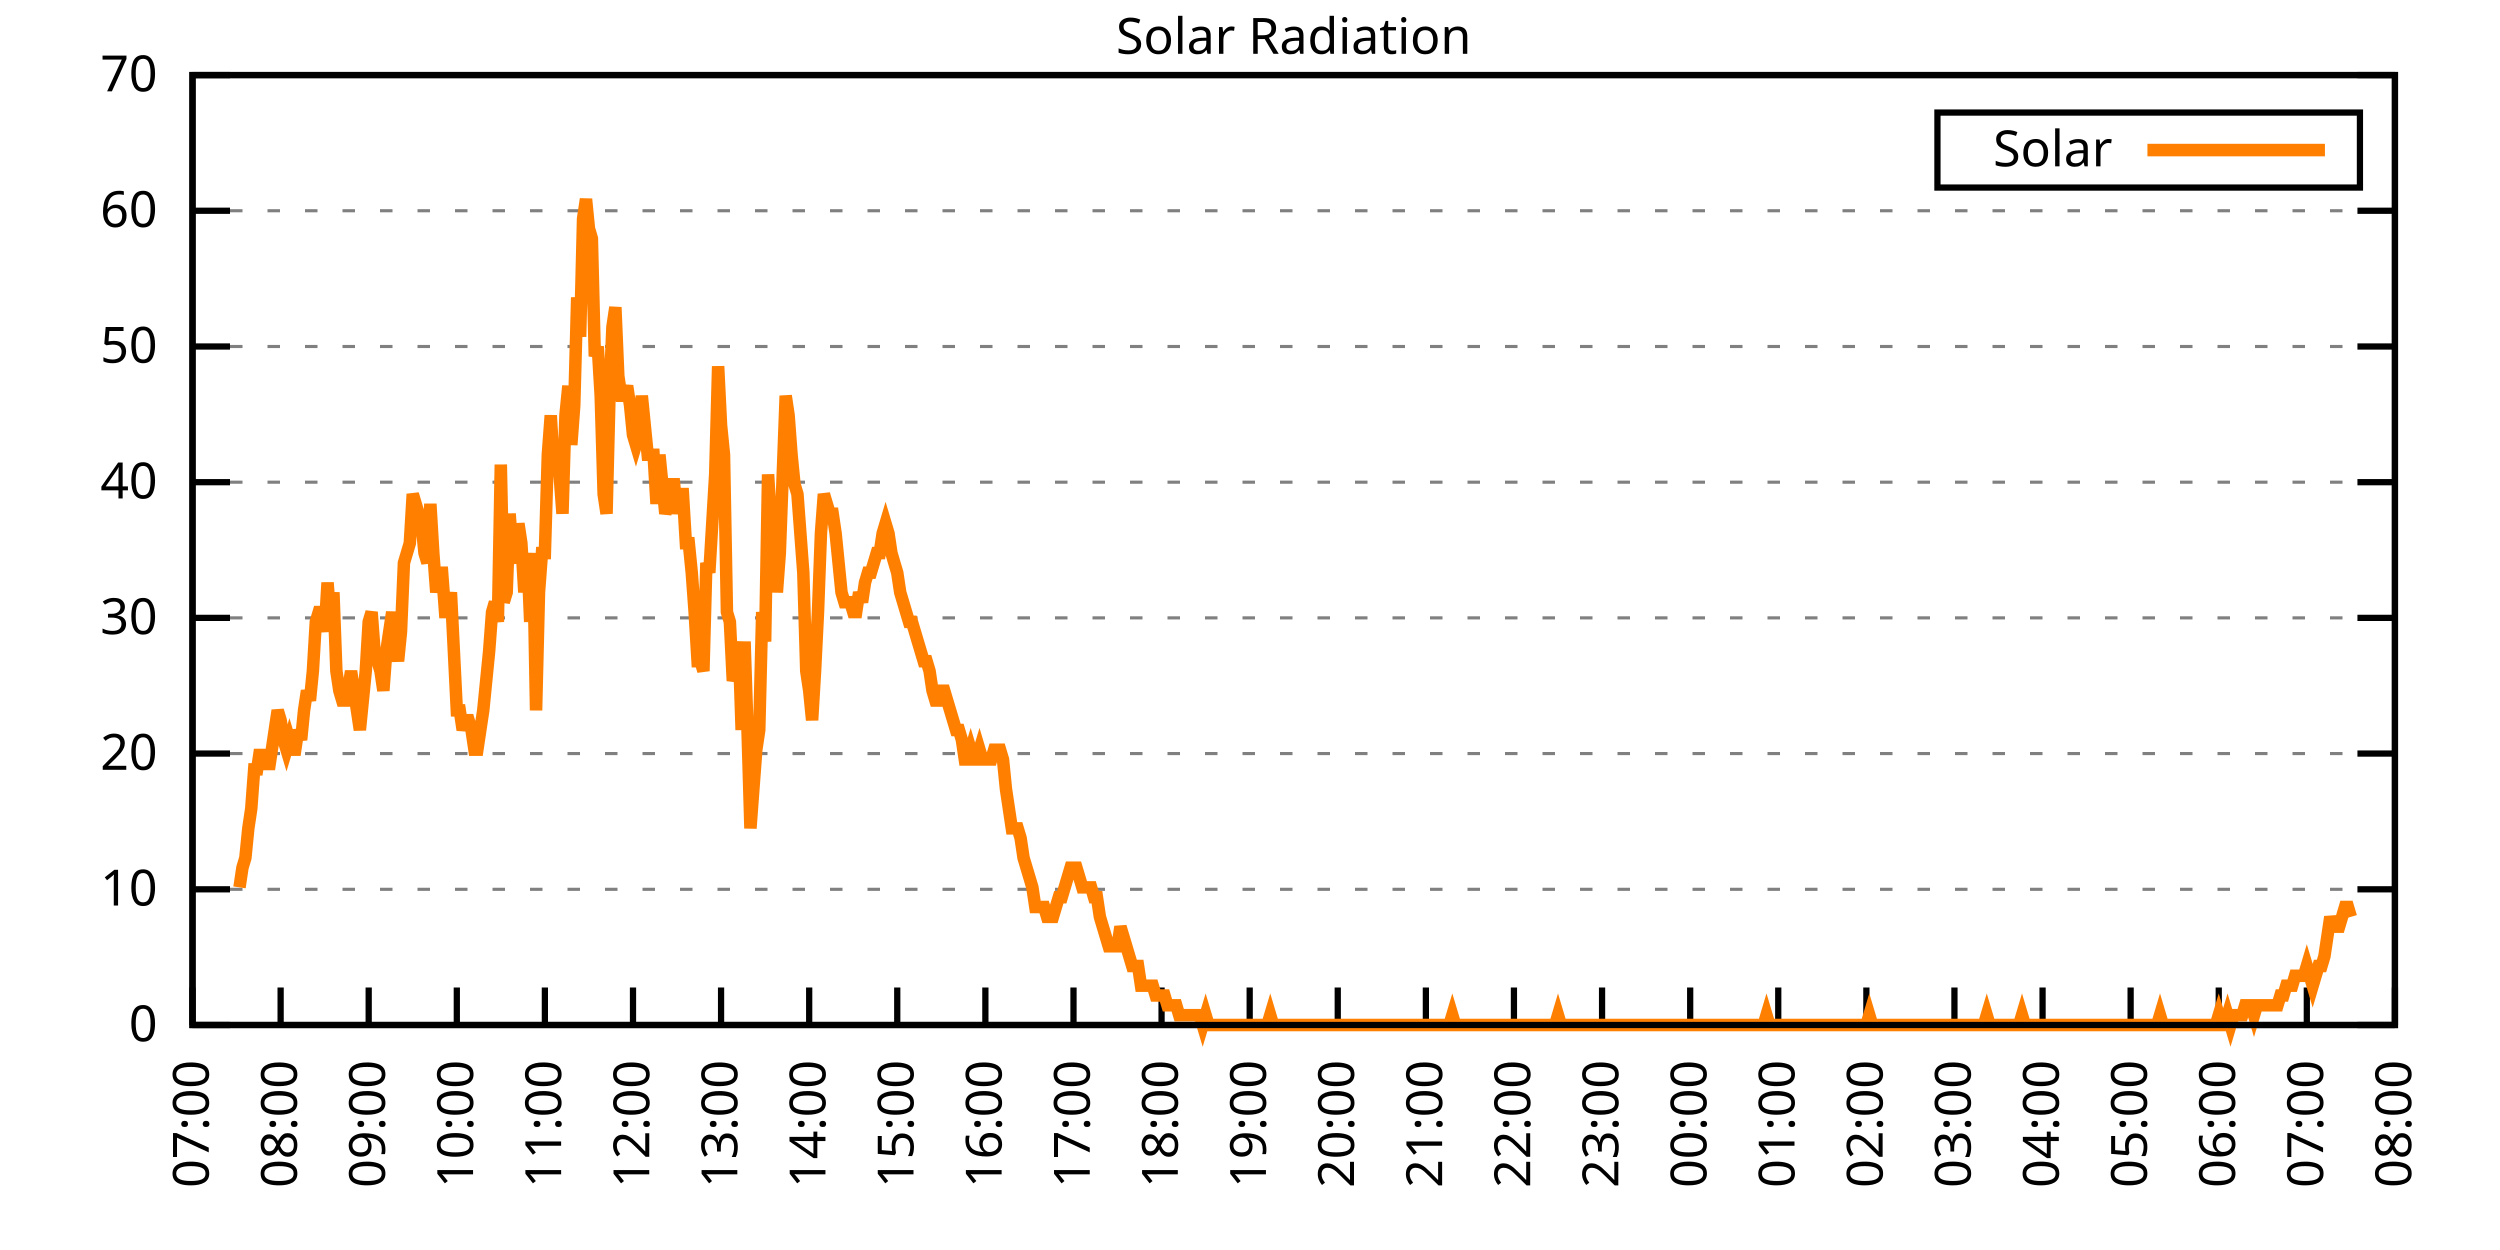
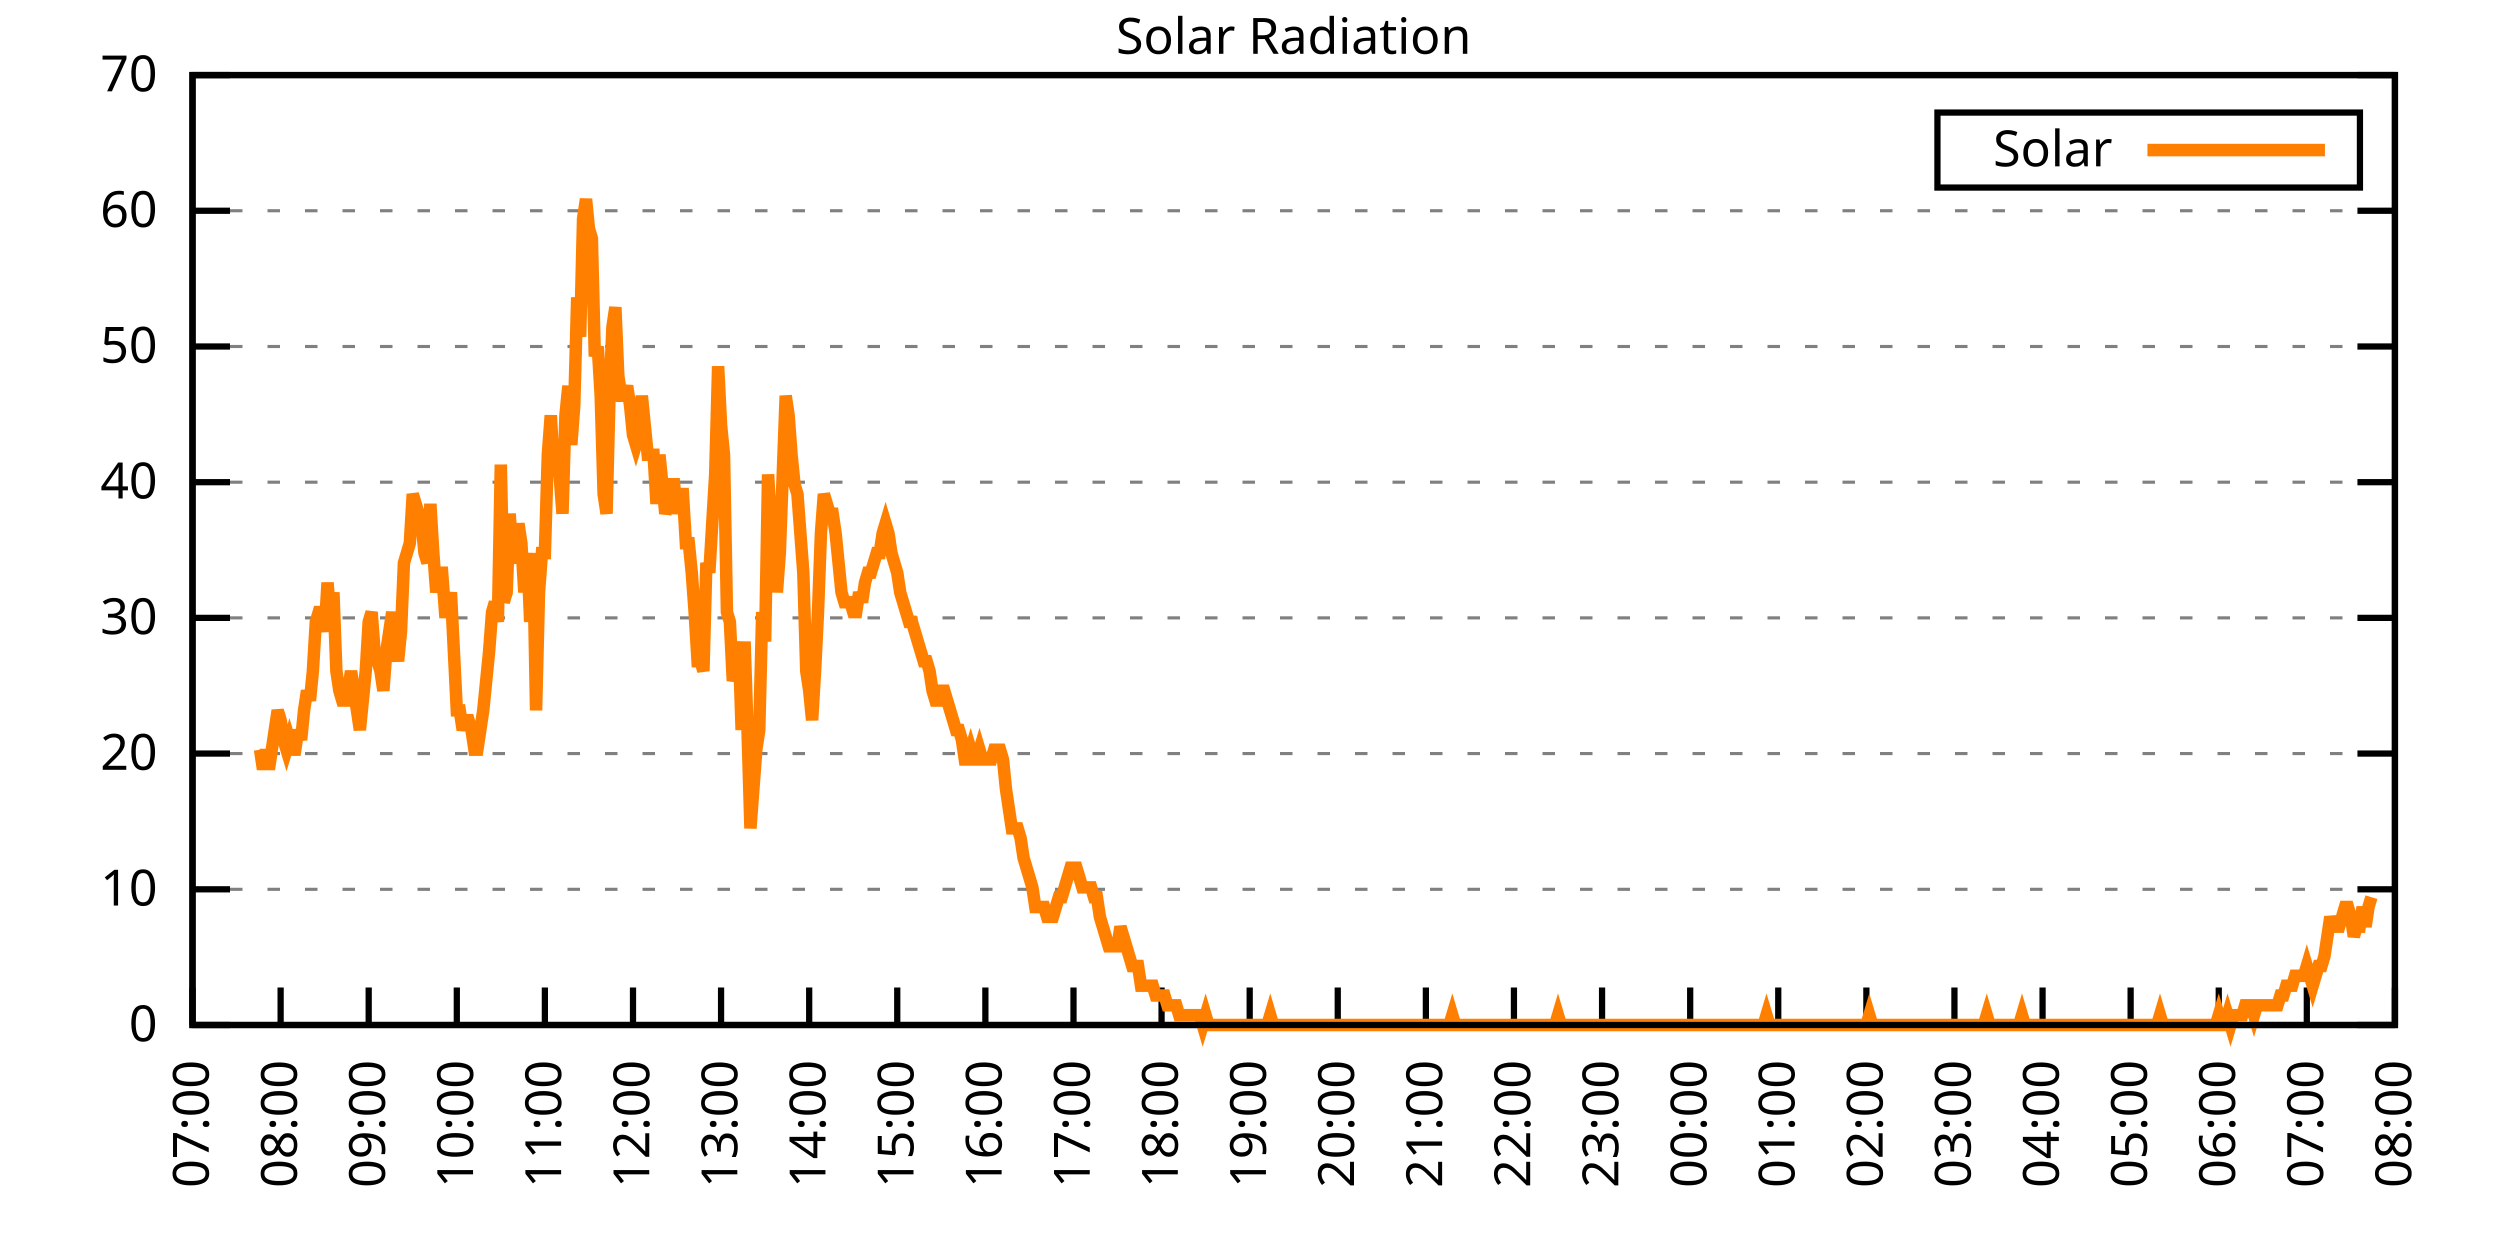
<svg xmlns="http://www.w3.org/2000/svg" xmlns:xlink="http://www.w3.org/1999/xlink" width="400" height="200" viewBox="0 0 400 200">
  <g id="gnuplot_canvas">
    <rect x="0" y="0" width="400" height="200" fill="none" />
    <defs>
      <circle id="gpDot" r="0.5" stroke-width="0.5" stroke="currentColor" />
      <path id="gpPt0" stroke-width="0.333" stroke="currentColor" d="M-1,0 h2 M0,-1 v2" />
      <path id="gpPt1" stroke-width="0.333" stroke="currentColor" d="M-1,-1 L1,1 M1,-1 L-1,1" />
      <path id="gpPt2" stroke-width="0.333" stroke="currentColor" d="M-1,0 L1,0 M0,-1 L0,1 M-1,-1 L1,1 M-1,1 L1,-1" />
      <rect id="gpPt3" stroke-width="0.333" stroke="currentColor" x="-1" y="-1" width="2" height="2" />
      <rect id="gpPt4" stroke-width="0.333" stroke="currentColor" fill="currentColor" x="-1" y="-1" width="2" height="2" />
      <circle id="gpPt5" stroke-width="0.333" stroke="currentColor" cx="0" cy="0" r="1" />
      <use xlink:href="#gpPt5" id="gpPt6" fill="currentColor" stroke="none" />
      <path id="gpPt7" stroke-width="0.333" stroke="currentColor" d="M0,-1.33 L-1.33,0.67 L1.33,0.67 z" />
      <use xlink:href="#gpPt7" id="gpPt8" fill="currentColor" stroke="none" />
      <use xlink:href="#gpPt7" id="gpPt9" stroke="currentColor" transform="rotate(180)" />
      <use xlink:href="#gpPt9" id="gpPt10" fill="currentColor" stroke="none" />
      <use xlink:href="#gpPt3" id="gpPt11" stroke="currentColor" transform="rotate(45)" />
      <use xlink:href="#gpPt11" id="gpPt12" fill="currentColor" stroke="none" />
      <path id="gpPt13" stroke-width="0.333" stroke="currentColor" d="M0,1.330 L1.265,0.411 L0.782,-1.067 L-0.782,-1.076 L-1.265,0.411 z" />
      <use xlink:href="#gpPt13" id="gpPt14" fill="currentColor" stroke="none" />
      <filter id="textbox" filterUnits="objectBoundingBox" x="0" y="0" height="1" width="1">
        <feFlood flood-color="white" flood-opacity="1" result="bgnd" />
        <feComposite in="SourceGraphic" in2="bgnd" operator="atop" />
      </filter>
      <filter id="greybox" filterUnits="objectBoundingBox" x="0" y="0" height="1" width="1">
        <feFlood flood-color="lightgrey" flood-opacity="1" result="grey" />
        <feComposite in="SourceGraphic" in2="grey" operator="atop" />
      </filter>
    </defs>
    <g fill="none" color="white" stroke="currentColor" stroke-width="1.00" stroke-linecap="butt" stroke-linejoin="miter">
</g>
    <g fill="none" color="black" stroke="currentColor" stroke-width="1.00" stroke-linecap="butt" stroke-linejoin="miter">
      <g stroke="none" shape-rendering="crispEdges">
        <polygon fill="rgb(255, 255, 255)" points="30.80,164.00 383.18,164.00 383.18,12.02 30.80,12.02 " />
      </g>
    </g>
    <g fill="none" color="black" stroke="currentColor" stroke-width="1.00" stroke-linecap="butt" stroke-linejoin="miter">
</g>
    <g fill="none" color="black" stroke="black" stroke-width="0.50" stroke-linecap="butt" stroke-linejoin="miter">
</g>
    <g fill="none" color="gray" stroke="currentColor" stroke-width="0.50" stroke-linecap="butt" stroke-linejoin="miter">
      <path stroke="gray" stroke-dasharray="2,4" class="gridline" d="M30.80,164.00 L383.19,164.00  " />
    </g>
    <g fill="none" color="gray" stroke="gray" stroke-width="1.00" stroke-linecap="butt" stroke-linejoin="miter">
</g>
    <g fill="none" color="black" stroke="currentColor" stroke-width="1.00" stroke-linecap="butt" stroke-linejoin="miter">
      <path stroke="black" d="M30.80,164.00 L36.80,164.00 M383.19,164.00 L377.19,164.00  " />
      <g transform="translate(25.20,166.60)" stroke="none" fill="black" font-family="Sans" font-size="8.00" text-anchor="end">
        <text>
          <tspan font-family="Sans"> 0</tspan>
        </text>
      </g>
    </g>
    <g fill="none" color="black" stroke="currentColor" stroke-width="1.00" stroke-linecap="butt" stroke-linejoin="miter">
</g>
    <g fill="none" color="black" stroke="black" stroke-width="0.50" stroke-linecap="butt" stroke-linejoin="miter">
</g>
    <g fill="none" color="gray" stroke="currentColor" stroke-width="0.50" stroke-linecap="butt" stroke-linejoin="miter">
      <path stroke="gray" stroke-dasharray="2,4" class="gridline" d="M30.80,142.29 L383.19,142.29  " />
    </g>
    <g fill="none" color="gray" stroke="gray" stroke-width="1.00" stroke-linecap="butt" stroke-linejoin="miter">
</g>
    <g fill="none" color="black" stroke="currentColor" stroke-width="1.00" stroke-linecap="butt" stroke-linejoin="miter">
      <path stroke="black" d="M30.80,142.29 L36.80,142.29 M383.19,142.29 L377.19,142.29  " />
      <g transform="translate(25.20,144.89)" stroke="none" fill="black" font-family="Sans" font-size="8.00" text-anchor="end">
        <text>
          <tspan font-family="Sans"> 10</tspan>
        </text>
      </g>
    </g>
    <g fill="none" color="black" stroke="currentColor" stroke-width="1.00" stroke-linecap="butt" stroke-linejoin="miter">
</g>
    <g fill="none" color="black" stroke="black" stroke-width="0.50" stroke-linecap="butt" stroke-linejoin="miter">
</g>
    <g fill="none" color="gray" stroke="currentColor" stroke-width="0.50" stroke-linecap="butt" stroke-linejoin="miter">
      <path stroke="gray" stroke-dasharray="2,4" class="gridline" d="M30.80,120.57 L383.19,120.57  " />
    </g>
    <g fill="none" color="gray" stroke="gray" stroke-width="1.00" stroke-linecap="butt" stroke-linejoin="miter">
</g>
    <g fill="none" color="black" stroke="currentColor" stroke-width="1.00" stroke-linecap="butt" stroke-linejoin="miter">
      <path stroke="black" d="M30.80,120.57 L36.80,120.57 M383.19,120.57 L377.19,120.57  " />
      <g transform="translate(25.20,123.17)" stroke="none" fill="black" font-family="Sans" font-size="8.00" text-anchor="end">
        <text>
          <tspan font-family="Sans"> 20</tspan>
        </text>
      </g>
    </g>
    <g fill="none" color="black" stroke="currentColor" stroke-width="1.00" stroke-linecap="butt" stroke-linejoin="miter">
</g>
    <g fill="none" color="black" stroke="black" stroke-width="0.50" stroke-linecap="butt" stroke-linejoin="miter">
</g>
    <g fill="none" color="gray" stroke="currentColor" stroke-width="0.50" stroke-linecap="butt" stroke-linejoin="miter">
      <path stroke="gray" stroke-dasharray="2,4" class="gridline" d="M30.80,98.86 L383.19,98.86  " />
    </g>
    <g fill="none" color="gray" stroke="gray" stroke-width="1.00" stroke-linecap="butt" stroke-linejoin="miter">
</g>
    <g fill="none" color="black" stroke="currentColor" stroke-width="1.00" stroke-linecap="butt" stroke-linejoin="miter">
      <path stroke="black" d="M30.80,98.86 L36.80,98.86 M383.19,98.86 L377.19,98.86  " />
      <g transform="translate(25.20,101.46)" stroke="none" fill="black" font-family="Sans" font-size="8.00" text-anchor="end">
        <text>
          <tspan font-family="Sans"> 30</tspan>
        </text>
      </g>
    </g>
    <g fill="none" color="black" stroke="currentColor" stroke-width="1.00" stroke-linecap="butt" stroke-linejoin="miter">
</g>
    <g fill="none" color="black" stroke="black" stroke-width="0.50" stroke-linecap="butt" stroke-linejoin="miter">
</g>
    <g fill="none" color="gray" stroke="currentColor" stroke-width="0.50" stroke-linecap="butt" stroke-linejoin="miter">
      <path stroke="gray" stroke-dasharray="2,4" class="gridline" d="M30.80,77.15 L383.19,77.15  " />
    </g>
    <g fill="none" color="gray" stroke="gray" stroke-width="1.00" stroke-linecap="butt" stroke-linejoin="miter">
</g>
    <g fill="none" color="black" stroke="currentColor" stroke-width="1.00" stroke-linecap="butt" stroke-linejoin="miter">
      <path stroke="black" d="M30.80,77.15 L36.80,77.15 M383.19,77.15 L377.19,77.15  " />
      <g transform="translate(25.20,79.75)" stroke="none" fill="black" font-family="Sans" font-size="8.00" text-anchor="end">
        <text>
          <tspan font-family="Sans"> 40</tspan>
        </text>
      </g>
    </g>
    <g fill="none" color="black" stroke="currentColor" stroke-width="1.00" stroke-linecap="butt" stroke-linejoin="miter">
</g>
    <g fill="none" color="black" stroke="black" stroke-width="0.50" stroke-linecap="butt" stroke-linejoin="miter">
</g>
    <g fill="none" color="gray" stroke="currentColor" stroke-width="0.50" stroke-linecap="butt" stroke-linejoin="miter">
      <path stroke="gray" stroke-dasharray="2,4" class="gridline" d="M30.80,55.44 L383.19,55.44  " />
    </g>
    <g fill="none" color="gray" stroke="gray" stroke-width="1.00" stroke-linecap="butt" stroke-linejoin="miter">
</g>
    <g fill="none" color="black" stroke="currentColor" stroke-width="1.00" stroke-linecap="butt" stroke-linejoin="miter">
      <path stroke="black" d="M30.80,55.44 L36.80,55.44 M383.19,55.44 L377.19,55.44  " />
      <g transform="translate(25.20,58.04)" stroke="none" fill="black" font-family="Sans" font-size="8.00" text-anchor="end">
        <text>
          <tspan font-family="Sans"> 50</tspan>
        </text>
      </g>
    </g>
    <g fill="none" color="black" stroke="currentColor" stroke-width="1.00" stroke-linecap="butt" stroke-linejoin="miter">
</g>
    <g fill="none" color="black" stroke="black" stroke-width="0.50" stroke-linecap="butt" stroke-linejoin="miter">
</g>
    <g fill="none" color="gray" stroke="currentColor" stroke-width="0.50" stroke-linecap="butt" stroke-linejoin="miter">
      <path stroke="gray" stroke-dasharray="2,4" class="gridline" d="M30.80,33.72 L383.19,33.72  " />
    </g>
    <g fill="none" color="gray" stroke="gray" stroke-width="1.00" stroke-linecap="butt" stroke-linejoin="miter">
</g>
    <g fill="none" color="black" stroke="currentColor" stroke-width="1.00" stroke-linecap="butt" stroke-linejoin="miter">
      <path stroke="black" d="M30.80,33.72 L36.80,33.72 M383.19,33.72 L377.19,33.72  " />
      <g transform="translate(25.20,36.32)" stroke="none" fill="black" font-family="Sans" font-size="8.00" text-anchor="end">
        <text>
          <tspan font-family="Sans"> 60</tspan>
        </text>
      </g>
    </g>
    <g fill="none" color="black" stroke="currentColor" stroke-width="1.00" stroke-linecap="butt" stroke-linejoin="miter">
</g>
    <g fill="none" color="black" stroke="black" stroke-width="0.50" stroke-linecap="butt" stroke-linejoin="miter">
</g>
    <g fill="none" color="gray" stroke="currentColor" stroke-width="0.50" stroke-linecap="butt" stroke-linejoin="miter">
      <path stroke="gray" stroke-dasharray="2,4" class="gridline" d="M30.80,12.01 L383.19,12.01  " />
    </g>
    <g fill="none" color="gray" stroke="gray" stroke-width="1.00" stroke-linecap="butt" stroke-linejoin="miter">
</g>
    <g fill="none" color="black" stroke="currentColor" stroke-width="1.00" stroke-linecap="butt" stroke-linejoin="miter">
      <path stroke="black" d="M30.80,12.01 L36.80,12.01 M383.19,12.01 L377.19,12.01  " />
      <g transform="translate(25.20,14.61)" stroke="none" fill="black" font-family="Sans" font-size="8.00" text-anchor="end">
        <text>
          <tspan font-family="Sans"> 70</tspan>
        </text>
      </g>
    </g>
    <g fill="none" color="black" stroke="currentColor" stroke-width="1.00" stroke-linecap="butt" stroke-linejoin="miter">
      <path stroke="black" d="M30.80,164.00 L30.80,158.00  " />
      <g transform="translate(33.40,169.60) rotate(270.00)" stroke="none" fill="black" font-family="Sans" font-size="8.00" text-anchor="end">
        <text>
          <tspan font-family="Sans">07:00</tspan>
        </text>
      </g>
    </g>
    <g fill="none" color="black" stroke="currentColor" stroke-width="1.00" stroke-linecap="butt" stroke-linejoin="miter">
      <path stroke="black" d="M44.90,164.00 L44.90,158.00  " />
      <g transform="translate(47.50,169.60) rotate(270.00)" stroke="none" fill="black" font-family="Sans" font-size="8.00" text-anchor="end">
        <text>
          <tspan font-family="Sans">08:00</tspan>
        </text>
      </g>
    </g>
    <g fill="none" color="black" stroke="currentColor" stroke-width="1.00" stroke-linecap="butt" stroke-linejoin="miter">
      <path stroke="black" d="M58.99,164.00 L58.99,158.00  " />
      <g transform="translate(61.59,169.60) rotate(270.00)" stroke="none" fill="black" font-family="Sans" font-size="8.00" text-anchor="end">
        <text>
          <tspan font-family="Sans">09:00</tspan>
        </text>
      </g>
    </g>
    <g fill="none" color="black" stroke="currentColor" stroke-width="1.00" stroke-linecap="butt" stroke-linejoin="miter">
      <path stroke="black" d="M73.09,164.00 L73.09,158.00  " />
      <g transform="translate(75.69,169.60) rotate(270.00)" stroke="none" fill="black" font-family="Sans" font-size="8.00" text-anchor="end">
        <text>
          <tspan font-family="Sans">10:00</tspan>
        </text>
      </g>
    </g>
    <g fill="none" color="black" stroke="currentColor" stroke-width="1.00" stroke-linecap="butt" stroke-linejoin="miter">
      <path stroke="black" d="M87.18,164.00 L87.18,158.00  " />
      <g transform="translate(89.78,169.60) rotate(270.00)" stroke="none" fill="black" font-family="Sans" font-size="8.00" text-anchor="end">
        <text>
          <tspan font-family="Sans">11:00</tspan>
        </text>
      </g>
    </g>
    <g fill="none" color="black" stroke="currentColor" stroke-width="1.00" stroke-linecap="butt" stroke-linejoin="miter">
      <path stroke="black" d="M101.28,164.00 L101.28,158.00  " />
      <g transform="translate(103.88,169.60) rotate(270.00)" stroke="none" fill="black" font-family="Sans" font-size="8.00" text-anchor="end">
        <text>
          <tspan font-family="Sans">12:00</tspan>
        </text>
      </g>
    </g>
    <g fill="none" color="black" stroke="currentColor" stroke-width="1.00" stroke-linecap="butt" stroke-linejoin="miter">
      <path stroke="black" d="M115.37,164.00 L115.37,158.00  " />
      <g transform="translate(117.97,169.60) rotate(270.00)" stroke="none" fill="black" font-family="Sans" font-size="8.00" text-anchor="end">
        <text>
          <tspan font-family="Sans">13:00</tspan>
        </text>
      </g>
    </g>
    <g fill="none" color="black" stroke="currentColor" stroke-width="1.00" stroke-linecap="butt" stroke-linejoin="miter">
      <path stroke="black" d="M129.47,164.00 L129.47,158.00  " />
      <g transform="translate(132.07,169.60) rotate(270.00)" stroke="none" fill="black" font-family="Sans" font-size="8.00" text-anchor="end">
        <text>
          <tspan font-family="Sans">14:00</tspan>
        </text>
      </g>
    </g>
    <g fill="none" color="black" stroke="currentColor" stroke-width="1.00" stroke-linecap="butt" stroke-linejoin="miter">
      <path stroke="black" d="M143.56,164.00 L143.56,158.00  " />
      <g transform="translate(146.16,169.60) rotate(270.00)" stroke="none" fill="black" font-family="Sans" font-size="8.00" text-anchor="end">
        <text>
          <tspan font-family="Sans">15:00</tspan>
        </text>
      </g>
    </g>
    <g fill="none" color="black" stroke="currentColor" stroke-width="1.00" stroke-linecap="butt" stroke-linejoin="miter">
      <path stroke="black" d="M157.66,164.00 L157.66,158.00  " />
      <g transform="translate(160.26,169.60) rotate(270.00)" stroke="none" fill="black" font-family="Sans" font-size="8.00" text-anchor="end">
        <text>
          <tspan font-family="Sans">16:00</tspan>
        </text>
      </g>
    </g>
    <g fill="none" color="black" stroke="currentColor" stroke-width="1.00" stroke-linecap="butt" stroke-linejoin="miter">
      <path stroke="black" d="M171.76,164.00 L171.76,158.00  " />
      <g transform="translate(174.36,169.60) rotate(270.00)" stroke="none" fill="black" font-family="Sans" font-size="8.00" text-anchor="end">
        <text>
          <tspan font-family="Sans">17:00</tspan>
        </text>
      </g>
    </g>
    <g fill="none" color="black" stroke="currentColor" stroke-width="1.00" stroke-linecap="butt" stroke-linejoin="miter">
      <path stroke="black" d="M185.85,164.00 L185.85,158.00  " />
      <g transform="translate(188.45,169.60) rotate(270.00)" stroke="none" fill="black" font-family="Sans" font-size="8.00" text-anchor="end">
        <text>
          <tspan font-family="Sans">18:00</tspan>
        </text>
      </g>
    </g>
    <g fill="none" color="black" stroke="currentColor" stroke-width="1.00" stroke-linecap="butt" stroke-linejoin="miter">
      <path stroke="black" d="M199.95,164.00 L199.95,158.00  " />
      <g transform="translate(202.55,169.60) rotate(270.00)" stroke="none" fill="black" font-family="Sans" font-size="8.00" text-anchor="end">
        <text>
          <tspan font-family="Sans">19:00</tspan>
        </text>
      </g>
    </g>
    <g fill="none" color="black" stroke="currentColor" stroke-width="1.00" stroke-linecap="butt" stroke-linejoin="miter">
      <path stroke="black" d="M214.04,164.00 L214.04,158.00  " />
      <g transform="translate(216.64,169.60) rotate(270.00)" stroke="none" fill="black" font-family="Sans" font-size="8.00" text-anchor="end">
        <text>
          <tspan font-family="Sans">20:00</tspan>
        </text>
      </g>
    </g>
    <g fill="none" color="black" stroke="currentColor" stroke-width="1.00" stroke-linecap="butt" stroke-linejoin="miter">
      <path stroke="black" d="M228.14,164.00 L228.14,158.00  " />
      <g transform="translate(230.74,169.60) rotate(270.00)" stroke="none" fill="black" font-family="Sans" font-size="8.00" text-anchor="end">
        <text>
          <tspan font-family="Sans">21:00</tspan>
        </text>
      </g>
    </g>
    <g fill="none" color="black" stroke="currentColor" stroke-width="1.00" stroke-linecap="butt" stroke-linejoin="miter">
      <path stroke="black" d="M242.23,164.00 L242.23,158.00  " />
      <g transform="translate(244.83,169.60) rotate(270.00)" stroke="none" fill="black" font-family="Sans" font-size="8.00" text-anchor="end">
        <text>
          <tspan font-family="Sans">22:00</tspan>
        </text>
      </g>
    </g>
    <g fill="none" color="black" stroke="currentColor" stroke-width="1.00" stroke-linecap="butt" stroke-linejoin="miter">
      <path stroke="black" d="M256.33,164.00 L256.33,158.00  " />
      <g transform="translate(258.93,169.60) rotate(270.00)" stroke="none" fill="black" font-family="Sans" font-size="8.00" text-anchor="end">
        <text>
          <tspan font-family="Sans">23:00</tspan>
        </text>
      </g>
    </g>
    <g fill="none" color="black" stroke="currentColor" stroke-width="1.00" stroke-linecap="butt" stroke-linejoin="miter">
      <path stroke="black" d="M270.43,164.00 L270.43,158.00  " />
      <g transform="translate(273.03,169.60) rotate(270.00)" stroke="none" fill="black" font-family="Sans" font-size="8.00" text-anchor="end">
        <text>
          <tspan font-family="Sans">00:00</tspan>
        </text>
      </g>
    </g>
    <g fill="none" color="black" stroke="currentColor" stroke-width="1.00" stroke-linecap="butt" stroke-linejoin="miter">
      <path stroke="black" d="M284.52,164.00 L284.52,158.00  " />
      <g transform="translate(287.12,169.60) rotate(270.00)" stroke="none" fill="black" font-family="Sans" font-size="8.00" text-anchor="end">
        <text>
          <tspan font-family="Sans">01:00</tspan>
        </text>
      </g>
    </g>
    <g fill="none" color="black" stroke="currentColor" stroke-width="1.00" stroke-linecap="butt" stroke-linejoin="miter">
      <path stroke="black" d="M298.62,164.00 L298.62,158.00  " />
      <g transform="translate(301.22,169.60) rotate(270.00)" stroke="none" fill="black" font-family="Sans" font-size="8.00" text-anchor="end">
        <text>
          <tspan font-family="Sans">02:00</tspan>
        </text>
      </g>
    </g>
    <g fill="none" color="black" stroke="currentColor" stroke-width="1.00" stroke-linecap="butt" stroke-linejoin="miter">
      <path stroke="black" d="M312.71,164.00 L312.71,158.00  " />
      <g transform="translate(315.31,169.60) rotate(270.00)" stroke="none" fill="black" font-family="Sans" font-size="8.00" text-anchor="end">
        <text>
          <tspan font-family="Sans">03:00</tspan>
        </text>
      </g>
    </g>
    <g fill="none" color="black" stroke="currentColor" stroke-width="1.00" stroke-linecap="butt" stroke-linejoin="miter">
      <path stroke="black" d="M326.81,164.00 L326.81,158.00  " />
      <g transform="translate(329.41,169.60) rotate(270.00)" stroke="none" fill="black" font-family="Sans" font-size="8.00" text-anchor="end">
        <text>
          <tspan font-family="Sans">04:00</tspan>
        </text>
      </g>
    </g>
    <g fill="none" color="black" stroke="currentColor" stroke-width="1.00" stroke-linecap="butt" stroke-linejoin="miter">
      <path stroke="black" d="M340.90,164.00 L340.90,158.00  " />
      <g transform="translate(343.50,169.60) rotate(270.00)" stroke="none" fill="black" font-family="Sans" font-size="8.00" text-anchor="end">
        <text>
          <tspan font-family="Sans">05:00</tspan>
        </text>
      </g>
    </g>
    <g fill="none" color="black" stroke="currentColor" stroke-width="1.00" stroke-linecap="butt" stroke-linejoin="miter">
      <path stroke="black" d="M355.00,164.00 L355.00,158.00  " />
      <g transform="translate(357.60,169.60) rotate(270.00)" stroke="none" fill="black" font-family="Sans" font-size="8.00" text-anchor="end">
        <text>
          <tspan font-family="Sans">06:00</tspan>
        </text>
      </g>
    </g>
    <g fill="none" color="black" stroke="currentColor" stroke-width="1.00" stroke-linecap="butt" stroke-linejoin="miter">
      <path stroke="black" d="M369.09,164.00 L369.09,158.00  " />
      <g transform="translate(371.69,169.60) rotate(270.00)" stroke="none" fill="black" font-family="Sans" font-size="8.00" text-anchor="end">
        <text>
          <tspan font-family="Sans">07:00</tspan>
        </text>
      </g>
    </g>
    <g fill="none" color="black" stroke="currentColor" stroke-width="1.00" stroke-linecap="butt" stroke-linejoin="miter">
      <path stroke="black" d="M383.19,164.00 L383.19,158.00  " />
      <g transform="translate(385.79,169.60) rotate(270.00)" stroke="none" fill="black" font-family="Sans" font-size="8.00" text-anchor="end">
        <text>
          <tspan font-family="Sans">08:00</tspan>
        </text>
      </g>
    </g>
    <g fill="none" color="black" stroke="currentColor" stroke-width="1.00" stroke-linecap="butt" stroke-linejoin="miter">
</g>
    <g fill="none" color="black" stroke="currentColor" stroke-width="1.00" stroke-linecap="butt" stroke-linejoin="miter">
      <path stroke="black" d="M30.80,12.01 L30.80,164.00 L383.19,164.00 L383.19,12.01 L30.80,12.01 Z  " />
    </g>
    <g fill="none" color="black" stroke="currentColor" stroke-width="1.00" stroke-linecap="butt" stroke-linejoin="miter">
</g>
    <g fill="none" color="black" stroke="currentColor" stroke-width="1.00" stroke-linecap="butt" stroke-linejoin="miter">
      <path stroke="black" d="M309.99,30.01 L309.99,18.01 L377.59,18.01 L377.59,30.01 L309.99,30.01 Z  " />
    </g>
    <g id="Solar_Radiation_plot_1">
      <g fill="none" color="white" stroke="black" stroke-width="2.00" stroke-linecap="butt" stroke-linejoin="miter">
</g>
      <g fill="none" color="black" stroke="currentColor" stroke-width="2.00" stroke-linecap="butt" stroke-linejoin="miter">
        <g transform="translate(337.99,26.61)" stroke="none" fill="black" font-family="Sans" font-size="8.00" text-anchor="end">
          <text>
            <tspan font-family="Sans">Solar</tspan>
          </text>
        </g>
      </g>
      <g fill="none" color="black" stroke="currentColor" stroke-width="2.00" stroke-linecap="butt" stroke-linejoin="miter">
-         <path stroke="rgb(255, 127,   0)" d="M343.59,24.01 L371.99,24.01 M38.32,141.98 L38.79,138.83 L39.26,137.26 L39.73,132.54 L40.20,129.39 L40.67,123.10   L41.14,123.10 L41.61,119.95 L42.08,123.10 L42.55,119.95 L43.02,123.10 L43.49,119.95 L43.96,116.80 L44.43,113.66   L44.90,115.23 L45.37,118.38 L45.84,119.95 L46.31,118.38 L46.78,119.95 L47.24,119.95 L47.71,116.80 L48.18,118.38   L48.65,113.66 L49.12,110.51 L49.59,112.09 L50.06,107.37 L50.53,99.50 L51.00,97.93 L51.47,97.93 L51.94,101.07   L52.41,93.21 L52.88,99.50 L53.35,94.78 L53.82,107.37 L54.29,110.51 L54.76,112.09 L55.23,112.09 L55.70,110.51   L56.17,107.37 L56.64,110.51 L57.11,113.66 L57.58,116.80 L58.05,112.09 L58.52,107.37 L58.99,99.50 L59.46,97.93   L59.93,104.22 L60.40,105.79 L60.87,107.37 L61.34,110.51 L61.81,104.22 L62.28,101.07 L62.75,97.93 L63.22,102.65   L63.69,105.79 L64.16,101.07 L64.63,90.06 L65.10,88.49 L65.57,86.91 L66.04,79.05 L66.51,80.62 L66.98,82.19   L67.45,83.77 L67.92,88.49 L68.39,90.06 L68.86,80.62 L69.33,88.49 L69.80,94.78 L70.27,91.63 L70.74,91.63   L71.21,97.93 L71.68,97.93 L72.15,94.78 L72.62,104.22 L73.09,113.66 L73.56,113.66 L74.03,116.80 L74.50,115.23   L74.97,115.23 L75.44,116.80 L75.91,119.95 L76.38,119.95 L76.85,116.80 L77.32,113.66 L77.79,108.94 L78.26,104.22   L78.73,97.93 L79.19,96.35 L79.66,99.50 L80.13,74.33 L80.60,96.35 L81.07,94.78 L81.54,82.19 L82.01,88.49   L82.48,90.06 L82.95,83.77 L83.42,86.91 L83.89,94.78 L84.36,88.49 L84.83,99.50 L85.30,88.49 L85.77,113.66   L86.24,94.78 L86.71,88.49 L87.18,88.49 L87.65,72.76 L88.12,66.46 L88.59,74.33 L89.06,71.18 L89.53,75.90   L90.00,82.19 L90.47,66.46 L90.94,61.74 L91.41,71.18 L91.88,64.89 L92.35,47.58 L92.82,53.88 L93.29,35.00   L93.76,31.85 L94.23,36.57 L94.70,38.15 L95.17,57.02 L95.64,55.45 L96.11,63.32 L96.58,79.05 L97.05,82.19   L97.52,63.32 L97.99,52.30 L98.46,49.16 L98.93,60.17 L99.40,63.32 L99.87,63.32 L100.34,61.74 L100.81,64.89   L101.28,69.61 L101.75,71.18 L102.22,69.61 L102.69,63.32 L103.16,68.04 L103.63,72.76 L104.10,72.76 L104.57,72.76   L105.04,80.62 L105.51,72.76 L105.98,77.48 L106.45,82.19 L106.92,80.62 L107.39,77.48 L107.86,77.48 L108.33,82.19   L108.80,79.05 L109.27,79.05 L109.74,86.91 L110.21,86.91 L110.68,91.63 L111.14,97.93 L111.61,105.79 L112.08,105.79   L112.55,107.37 L113.02,90.06 L113.49,91.63 L113.96,83.77 L114.43,75.90 L114.90,58.60 L115.37,68.04 L115.84,72.76   L116.31,97.93 L116.78,99.50 L117.25,108.94 L117.72,107.37 L118.19,102.65 L118.66,116.80 L119.13,102.65 L119.60,116.80   L120.07,132.54 L120.54,126.24 L121.01,119.95 L121.48,116.80 L121.95,97.93 L122.42,102.65 L122.89,75.90 L123.36,83.77   L123.83,83.77 L124.30,94.78 L124.77,88.49 L125.24,75.90 L125.71,63.32 L126.18,66.46 L126.65,72.76 L127.12,77.48   L127.59,79.05 L128.06,85.34 L128.53,91.63 L129.00,107.37 L129.47,110.51 L129.94,115.23 L130.41,107.37 L130.88,97.93   L131.35,85.34 L131.82,79.05 L132.29,80.62 L132.76,82.19 L133.23,82.19 L133.70,85.34 L134.17,90.06 L134.64,94.78   L135.11,96.35 L135.58,96.35 L136.05,96.35 L136.52,97.93 L136.99,97.93 L137.46,94.78 L137.93,96.35 L138.40,93.21   L138.87,91.63 L139.34,91.63 L139.81,90.06 L140.28,88.49 L140.75,88.49 L141.22,85.34 L141.69,83.77 L142.16,85.34   L142.63,88.49 L143.09,90.06 L143.56,91.63 L144.03,94.78 L144.50,96.35 L144.97,97.93 L145.44,99.50 L145.91,99.50   L146.38,101.07 L146.85,102.65 L147.32,104.22 L147.79,105.79 L148.26,105.79 L148.73,107.37 L149.20,110.51 L149.67,112.09   L150.14,112.09 L150.61,110.51 L151.08,110.51 L151.55,112.09 L152.02,113.66 L152.49,115.23 L152.96,116.80 L153.43,116.80   L153.90,118.38 L154.37,121.52 L154.84,121.52 L155.31,119.95 L155.78,121.52 L156.25,121.52 L156.72,119.95 L157.19,121.52   L157.66,121.52 L158.13,121.52 L158.60,121.52 L159.07,119.95 L159.54,119.95 L160.01,119.95 L160.48,121.52 L160.95,126.24   L161.42,129.39 L161.89,132.54 L162.36,132.54 L162.83,132.54 L163.30,134.11 L163.77,137.26 L164.24,138.83 L164.71,140.40   L165.18,141.98 L165.65,145.12 L166.12,145.12 L166.59,145.12 L167.06,145.12 L167.53,146.70 L168.00,146.70 L168.47,146.70   L168.94,145.12 L169.41,143.55 L169.88,143.55 L170.35,141.98 L170.82,140.40 L171.29,138.83 L171.76,138.83 L172.23,138.83   L172.70,140.40 L173.17,141.98 L173.64,141.98 L174.11,141.98 L174.58,141.98 L175.04,143.55 L175.51,143.55 L175.98,146.70   L176.45,148.27 L176.92,149.84 L177.39,151.41 L177.86,151.41 L178.33,151.41 L178.80,151.41 L179.27,148.27 L179.74,149.84   L180.21,151.41 L180.68,152.99 L181.15,154.56 L181.62,154.56 L182.09,154.56 L182.56,157.71 L183.03,157.71 L183.50,157.71   L183.97,157.71 L184.44,157.71 L184.91,159.28 L185.38,159.28 L185.85,159.28 L186.32,159.28 L186.79,160.85 L187.26,160.85   L187.73,160.85 L188.20,160.85 L188.67,162.43 L189.14,162.43 L189.61,162.43 L190.08,162.43 L190.55,162.43 L191.02,162.43   L191.49,162.43 L191.96,162.43 L192.43,164.00 L192.90,162.43 L193.37,164.00 L193.84,164.00 L194.31,164.00 L194.78,164.00   L195.25,164.00 L195.72,164.00 L196.19,164.00 L196.66,164.00 L197.13,164.00 L197.60,164.00 L198.07,164.00 L198.54,164.00   L199.01,164.00 L199.48,164.00 L199.95,164.00 L200.42,164.00 L200.89,164.00 L201.36,164.00 L201.83,164.00 L202.30,164.00   L202.77,164.00 L203.24,162.43 L203.71,164.00 L204.18,164.00 L204.65,164.00 L205.12,164.00 L205.59,164.00 L206.06,164.00   L206.53,164.00 L207.00,164.00 L207.46,164.00 L207.93,164.00 L208.40,164.00 L208.87,164.00 L209.34,164.00 L209.81,164.00   L210.28,164.00 L210.75,164.00 L211.22,164.00 L211.69,164.00 L212.16,164.00 L212.63,164.00 L213.10,164.00 L213.57,164.00   L214.04,164.00 L214.51,164.00 L214.98,164.00 L215.45,164.00 L215.92,164.00 L216.39,164.00 L216.86,164.00 L217.33,164.00   L217.80,164.00 L218.27,164.00 L218.74,164.00 L219.21,164.00 L219.68,164.00 L220.15,164.00 L220.62,164.00 L221.09,164.00   L221.56,164.00 L222.03,164.00 L222.50,164.00 L222.97,164.00 L223.44,164.00 L223.91,164.00 L224.38,164.00 L224.85,164.00   L225.32,164.00 L225.79,164.00 L226.26,164.00 L226.73,164.00 L227.20,164.00 L227.67,164.00 L228.14,164.00 L228.61,164.00   L229.08,164.00 L229.55,164.00 L230.02,164.00 L230.49,164.00 L230.96,164.00 L231.43,164.00 L231.90,164.00 L232.37,162.43   L232.84,164.00 L233.31,164.00 L233.78,164.00 L234.25,164.00 L234.72,164.00 L235.19,164.00 L235.66,164.00 L236.13,164.00   L236.60,164.00 L237.07,164.00 L237.54,164.00 L238.01,164.00 L238.48,164.00 L238.95,164.00 L239.41,164.00 L239.88,164.00   L240.35,164.00 L240.82,164.00 L241.29,164.00 L241.76,164.00 L242.23,164.00 L242.70,164.00 L243.17,164.00 L243.64,164.00   L244.11,164.00 L244.58,164.00 L245.05,164.00 L245.52,164.00 L245.99,164.00 L246.46,164.00 L246.93,164.00 L247.40,164.00   L247.87,164.00 L248.34,164.00 L248.81,164.00 L249.28,162.43 L249.75,164.00 L250.22,164.00 L250.69,164.00 L251.16,164.00   L251.63,164.00 L252.10,164.00 L252.57,164.00 L253.04,164.00 L253.51,164.00 L253.98,164.00 L254.45,164.00 L254.92,164.00   L255.39,164.00 L255.86,164.00 L256.33,164.00 L256.80,164.00 L257.27,164.00 L257.74,164.00 L258.21,164.00 L258.68,164.00   L259.15,164.00 L259.62,164.00 L260.09,164.00 L260.56,164.00 L261.03,164.00 L261.50,164.00 L261.97,164.00 L262.44,164.00   L262.91,164.00 L263.38,164.00 L263.85,164.00 L264.32,164.00 L264.79,164.00 L265.26,164.00 L265.73,164.00 L266.20,164.00   L266.67,164.00 L267.14,164.00 L267.61,164.00 L268.08,164.00 L268.55,164.00 L269.02,164.00 L269.49,164.00 L269.96,164.00   L270.43,164.00 L270.90,164.00 L271.36,164.00 L271.83,164.00 L272.30,164.00 L272.77,164.00 L273.24,164.00 L273.71,164.00   L274.18,164.00 L274.65,164.00 L275.12,164.00 L275.59,164.00 L276.06,164.00 L276.53,164.00 L277.00,164.00 L277.47,164.00   L277.94,164.00 L278.41,164.00 L278.88,164.00 L279.35,164.00 L279.82,164.00 L280.29,164.00 L280.76,164.00 L281.23,164.00   L281.70,164.00 L282.17,164.00 L282.64,162.43 L283.11,164.00 L283.58,164.00 L284.05,164.00 L284.52,164.00 L284.99,164.00   L285.46,164.00 L285.93,164.00 L286.40,164.00 L286.87,164.00 L287.34,164.00 L287.81,164.00 L288.28,164.00 L288.75,164.00   L289.22,164.00 L289.69,164.00 L290.16,164.00 L290.63,164.00 L291.10,164.00 L291.57,164.00 L292.04,164.00 L292.51,164.00   L292.98,164.00 L293.45,164.00 L293.92,164.00 L294.39,164.00 L294.86,164.00 L295.33,164.00 L295.80,164.00 L296.27,164.00   L296.74,164.00 L297.21,164.00 L297.68,164.00 L298.15,164.00 L298.62,164.00 L299.09,162.43 L299.56,164.00 L300.03,164.00   L300.50,164.00 L300.97,164.00 L301.44,164.00 L301.91,164.00 L302.38,164.00 L302.85,164.00 L303.31,164.00 L303.78,164.00   L304.25,164.00 L304.72,164.00 L305.19,164.00 L305.66,164.00 L306.13,164.00 L306.60,164.00 L307.07,164.00 L307.54,164.00   L308.01,164.00 L308.48,164.00 L308.95,164.00 L309.42,164.00 L309.89,164.00 L310.36,164.00 L310.83,164.00 L311.30,164.00   L311.77,164.00 L312.24,164.00 L312.71,164.00 L313.18,164.00 L313.65,164.00 L314.12,164.00 L314.59,164.00 L315.06,164.00   L315.53,164.00 L316.00,164.00 L316.47,164.00 L316.94,164.00 L317.41,164.00 L317.88,162.43 L318.35,164.00 L318.82,164.00   L319.29,164.00 L319.76,164.00 L320.23,164.00 L320.70,164.00 L321.17,164.00 L321.64,164.00 L322.11,164.00 L322.58,164.00   L323.05,164.00 L323.52,162.43 L323.99,164.00 L324.46,164.00 L324.93,164.00 L325.40,164.00 L325.87,164.00 L326.34,164.00   L326.81,164.00 L327.28,164.00 L327.75,164.00 L328.22,164.00 L328.69,164.00 L329.16,164.00 L329.63,164.00 L330.10,164.00   L330.57,164.00 L331.04,164.00 L331.51,164.00 L331.98,164.00 L332.45,164.00 L332.92,164.00 L333.39,164.00 L333.86,164.00   L334.33,164.00 L334.80,164.00 L335.26,164.00 L335.73,164.00 L336.20,164.00 L336.67,164.00 L337.14,164.00 L337.61,164.00   L338.08,164.00 L338.55,164.00 L339.02,164.00 L339.49,164.00 L339.96,164.00 L340.43,164.00 L340.90,164.00 L341.37,164.00   L341.84,164.00 L342.31,164.00 L342.78,164.00 L343.25,164.00 L343.72,164.00 L344.19,164.00 L344.66,164.00 L345.13,164.00   L345.60,162.43 L346.07,164.00 L346.54,164.00 L347.01,164.00 L347.48,164.00 L347.95,164.00 L348.42,164.00 L348.89,164.00   L349.36,164.00 L349.83,164.00 L350.30,164.00 L350.77,164.00 L351.24,164.00 L351.71,164.00 L352.18,164.00 L352.65,164.00   L353.12,164.00 L353.59,164.00 L354.06,164.00 L354.53,164.00 L355.00,162.43 L355.47,164.00 L355.94,164.00 L356.41,162.43   L356.88,164.00 L357.35,162.43 L357.82,162.43 L358.29,162.43 L358.76,162.43 L359.23,160.85 L359.70,160.85 L360.17,160.85   L360.64,162.43 L361.11,160.85 L361.58,160.85 L362.05,160.85 L362.52,160.85 L362.99,160.85 L363.46,160.85 L363.93,160.85   L364.40,160.85 L364.87,159.28 L365.34,159.28 L365.81,157.71 L366.28,157.71 L366.75,157.71 L367.21,156.13 L367.68,156.13   L368.15,156.13 L368.62,156.13 L369.09,154.56 L369.56,156.13 L370.03,157.71 L370.50,156.13 L370.97,154.56 L371.44,154.56   L371.91,152.99 L372.38,149.84 L372.85,146.70 L373.32,148.27 L373.79,148.27 L374.26,148.27 L374.73,146.70 L375.20,145.12   L375.67,145.12 L376.14,146.70  " />
+         <path stroke="rgb(255, 127,   0)" d="M343.59,24.01 L371.99,24.01 M41.61,119.95 L42.08,123.10 L42.55,119.95 L43.02,123.10 L43.49,119.95 L43.96,116.80   L44.43,113.66 L44.90,115.23 L45.37,118.38 L45.84,119.95 L46.31,118.38 L46.78,119.95 L47.24,119.95 L47.71,116.80   L48.18,118.38 L48.65,113.66 L49.12,110.51 L49.59,112.09 L50.06,107.37 L50.53,99.50 L51.00,97.93 L51.47,97.93   L51.94,101.07 L52.41,93.21 L52.88,99.50 L53.35,94.78 L53.82,107.37 L54.29,110.51 L54.76,112.09 L55.23,112.09   L55.70,110.51 L56.17,107.37 L56.64,110.51 L57.11,113.66 L57.58,116.80 L58.05,112.09 L58.52,107.37 L58.99,99.50   L59.46,97.93 L59.93,104.22 L60.40,105.79 L60.87,107.37 L61.34,110.51 L61.81,104.22 L62.28,101.07 L62.75,97.93   L63.22,102.65 L63.69,105.79 L64.16,101.07 L64.63,90.06 L65.10,88.49 L65.57,86.91 L66.04,79.05 L66.51,80.62   L66.98,82.19 L67.45,83.77 L67.92,88.49 L68.39,90.06 L68.86,80.62 L69.33,88.49 L69.80,94.78 L70.27,91.63   L70.74,91.63 L71.21,97.93 L71.68,97.93 L72.15,94.78 L72.62,104.22 L73.09,113.66 L73.56,113.66 L74.03,116.80   L74.50,115.23 L74.97,115.23 L75.44,116.80 L75.91,119.95 L76.38,119.95 L76.85,116.80 L77.32,113.66 L77.79,108.94   L78.26,104.22 L78.73,97.93 L79.19,96.35 L79.66,99.50 L80.13,74.33 L80.60,96.35 L81.07,94.78 L81.54,82.19   L82.01,88.49 L82.48,90.06 L82.95,83.77 L83.42,86.91 L83.89,94.78 L84.36,88.49 L84.83,99.50 L85.30,88.49   L85.77,113.66 L86.24,94.78 L86.71,88.49 L87.18,88.49 L87.65,72.76 L88.12,66.46 L88.59,74.33 L89.06,71.18   L89.53,75.90 L90.00,82.19 L90.47,66.46 L90.94,61.74 L91.41,71.18 L91.88,64.89 L92.35,47.58 L92.82,53.88   L93.29,35.00 L93.76,31.85 L94.23,36.57 L94.70,38.15 L95.17,57.02 L95.64,55.45 L96.11,63.32 L96.58,79.05   L97.05,82.19 L97.52,63.32 L97.99,52.30 L98.46,49.16 L98.93,60.17 L99.40,63.32 L99.87,63.32 L100.34,61.74   L100.81,64.89 L101.28,69.61 L101.75,71.18 L102.22,69.61 L102.69,63.32 L103.16,68.04 L103.63,72.76 L104.10,72.76   L104.57,72.76 L105.04,80.62 L105.51,72.76 L105.98,77.48 L106.45,82.19 L106.92,80.62 L107.39,77.48 L107.86,77.48   L108.33,82.19 L108.80,79.05 L109.27,79.05 L109.74,86.91 L110.21,86.91 L110.68,91.63 L111.14,97.93 L111.61,105.79   L112.08,105.79 L112.55,107.37 L113.02,90.06 L113.49,91.63 L113.96,83.77 L114.43,75.90 L114.90,58.60 L115.37,68.04   L115.84,72.76 L116.31,97.93 L116.78,99.50 L117.25,108.94 L117.72,107.37 L118.19,102.65 L118.66,116.80 L119.13,102.65   L119.60,116.80 L120.07,132.54 L120.54,126.24 L121.01,119.95 L121.48,116.80 L121.95,97.93 L122.42,102.65 L122.89,75.90   L123.36,83.77 L123.83,83.77 L124.30,94.78 L124.77,88.49 L125.24,75.90 L125.71,63.32 L126.18,66.46 L126.65,72.76   L127.12,77.48 L127.59,79.05 L128.06,85.34 L128.53,91.63 L129.00,107.37 L129.47,110.51 L129.94,115.23 L130.41,107.37   L130.88,97.93 L131.35,85.34 L131.82,79.05 L132.29,80.62 L132.76,82.19 L133.23,82.19 L133.70,85.34 L134.17,90.06   L134.64,94.78 L135.11,96.35 L135.58,96.35 L136.05,96.35 L136.52,97.93 L136.99,97.93 L137.46,94.78 L137.93,96.35   L138.40,93.21 L138.87,91.63 L139.34,91.63 L139.81,90.06 L140.28,88.49 L140.75,88.49 L141.22,85.34 L141.69,83.77   L142.16,85.34 L142.63,88.49 L143.09,90.06 L143.56,91.63 L144.03,94.78 L144.50,96.35 L144.97,97.93 L145.44,99.50   L145.91,99.50 L146.38,101.07 L146.85,102.65 L147.32,104.22 L147.79,105.79 L148.26,105.79 L148.73,107.37 L149.20,110.51   L149.67,112.09 L150.14,112.09 L150.61,110.51 L151.08,110.51 L151.55,112.09 L152.02,113.66 L152.49,115.23 L152.96,116.80   L153.43,116.80 L153.90,118.38 L154.37,121.52 L154.84,121.52 L155.31,119.95 L155.78,121.52 L156.25,121.52 L156.72,119.95   L157.19,121.52 L157.66,121.52 L158.13,121.52 L158.60,121.52 L159.07,119.95 L159.54,119.95 L160.01,119.95 L160.48,121.52   L160.95,126.24 L161.42,129.39 L161.89,132.54 L162.36,132.54 L162.83,132.54 L163.30,134.11 L163.77,137.26 L164.24,138.83   L164.71,140.40 L165.18,141.98 L165.65,145.12 L166.12,145.12 L166.59,145.12 L167.06,145.12 L167.53,146.70 L168.00,146.70   L168.47,146.70 L168.94,145.12 L169.41,143.55 L169.88,143.55 L170.35,141.98 L170.82,140.40 L171.29,138.83 L171.76,138.83   L172.23,138.83 L172.70,140.40 L173.17,141.98 L173.64,141.98 L174.11,141.98 L174.58,141.98 L175.04,143.55 L175.51,143.55   L175.98,146.70 L176.45,148.27 L176.92,149.84 L177.39,151.41 L177.86,151.41 L178.33,151.41 L178.80,151.41 L179.27,148.27   L179.74,149.84 L180.21,151.41 L180.68,152.99 L181.15,154.56 L181.62,154.56 L182.09,154.56 L182.56,157.71 L183.03,157.71   L183.50,157.71 L183.97,157.71 L184.44,157.71 L184.91,159.28 L185.38,159.28 L185.85,159.28 L186.32,159.28 L186.79,160.85   L187.26,160.85 L187.73,160.85 L188.20,160.85 L188.67,162.43 L189.14,162.43 L189.61,162.43 L190.08,162.43 L190.55,162.43   L191.02,162.43 L191.49,162.43 L191.96,162.43 L192.43,164.00 L192.90,162.43 L193.37,164.00 L193.84,164.00 L194.31,164.00   L194.78,164.00 L195.25,164.00 L195.72,164.00 L196.19,164.00 L196.66,164.00 L197.13,164.00 L197.60,164.00 L198.07,164.00   L198.54,164.00 L199.01,164.00 L199.48,164.00 L199.95,164.00 L200.42,164.00 L200.89,164.00 L201.36,164.00 L201.83,164.00   L202.30,164.00 L202.77,164.00 L203.24,162.43 L203.71,164.00 L204.18,164.00 L204.65,164.00 L205.12,164.00 L205.59,164.00   L206.06,164.00 L206.53,164.00 L207.00,164.00 L207.46,164.00 L207.93,164.00 L208.40,164.00 L208.87,164.00 L209.34,164.00   L209.81,164.00 L210.28,164.00 L210.75,164.00 L211.22,164.00 L211.69,164.00 L212.16,164.00 L212.63,164.00 L213.10,164.00   L213.57,164.00 L214.04,164.00 L214.51,164.00 L214.98,164.00 L215.45,164.00 L215.92,164.00 L216.39,164.00 L216.86,164.00   L217.33,164.00 L217.80,164.00 L218.27,164.00 L218.74,164.00 L219.21,164.00 L219.68,164.00 L220.15,164.00 L220.62,164.00   L221.09,164.00 L221.56,164.00 L222.03,164.00 L222.50,164.00 L222.97,164.00 L223.44,164.00 L223.91,164.00 L224.38,164.00   L224.85,164.00 L225.32,164.00 L225.79,164.00 L226.26,164.00 L226.73,164.00 L227.20,164.00 L227.67,164.00 L228.14,164.00   L228.61,164.00 L229.08,164.00 L229.55,164.00 L230.02,164.00 L230.49,164.00 L230.96,164.00 L231.43,164.00 L231.90,164.00   L232.37,162.43 L232.84,164.00 L233.31,164.00 L233.78,164.00 L234.25,164.00 L234.72,164.00 L235.19,164.00 L235.66,164.00   L236.13,164.00 L236.60,164.00 L237.07,164.00 L237.54,164.00 L238.01,164.00 L238.48,164.00 L238.95,164.00 L239.41,164.00   L239.88,164.00 L240.35,164.00 L240.82,164.00 L241.29,164.00 L241.76,164.00 L242.23,164.00 L242.70,164.00 L243.17,164.00   L243.64,164.00 L244.11,164.00 L244.58,164.00 L245.05,164.00 L245.52,164.00 L245.99,164.00 L246.46,164.00 L246.93,164.00   L247.40,164.00 L247.87,164.00 L248.34,164.00 L248.81,164.00 L249.28,162.43 L249.75,164.00 L250.22,164.00 L250.69,164.00   L251.16,164.00 L251.63,164.00 L252.10,164.00 L252.57,164.00 L253.04,164.00 L253.51,164.00 L253.98,164.00 L254.45,164.00   L254.92,164.00 L255.39,164.00 L255.86,164.00 L256.33,164.00 L256.80,164.00 L257.27,164.00 L257.74,164.00 L258.21,164.00   L258.68,164.00 L259.15,164.00 L259.62,164.00 L260.09,164.00 L260.56,164.00 L261.03,164.00 L261.50,164.00 L261.97,164.00   L262.44,164.00 L262.91,164.00 L263.38,164.00 L263.85,164.00 L264.32,164.00 L264.79,164.00 L265.26,164.00 L265.73,164.00   L266.20,164.00 L266.67,164.00 L267.14,164.00 L267.61,164.00 L268.08,164.00 L268.55,164.00 L269.02,164.00 L269.49,164.00   L269.96,164.00 L270.43,164.00 L270.90,164.00 L271.36,164.00 L271.83,164.00 L272.30,164.00 L272.77,164.00 L273.24,164.00   L273.71,164.00 L274.18,164.00 L274.65,164.00 L275.12,164.00 L275.59,164.00 L276.06,164.00 L276.53,164.00 L277.00,164.00   L277.47,164.00 L277.94,164.00 L278.41,164.00 L278.88,164.00 L279.35,164.00 L279.82,164.00 L280.29,164.00 L280.76,164.00   L281.23,164.00 L281.70,164.00 L282.17,164.00 L282.64,162.43 L283.11,164.00 L283.58,164.00 L284.05,164.00 L284.52,164.00   L284.99,164.00 L285.46,164.00 L285.93,164.00 L286.40,164.00 L286.87,164.00 L287.34,164.00 L287.81,164.00 L288.28,164.00   L288.75,164.00 L289.22,164.00 L289.69,164.00 L290.16,164.00 L290.63,164.00 L291.10,164.00 L291.57,164.00 L292.04,164.00   L292.51,164.00 L292.98,164.00 L293.45,164.00 L293.92,164.00 L294.39,164.00 L294.86,164.00 L295.33,164.00 L295.80,164.00   L296.27,164.00 L296.74,164.00 L297.21,164.00 L297.68,164.00 L298.15,164.00 L298.62,164.00 L299.09,162.43 L299.56,164.00   L300.03,164.00 L300.50,164.00 L300.97,164.00 L301.44,164.00 L301.91,164.00 L302.38,164.00 L302.85,164.00 L303.31,164.00   L303.78,164.00 L304.25,164.00 L304.72,164.00 L305.19,164.00 L305.66,164.00 L306.13,164.00 L306.60,164.00 L307.07,164.00   L307.54,164.00 L308.01,164.00 L308.48,164.00 L308.95,164.00 L309.42,164.00 L309.89,164.00 L310.36,164.00 L310.83,164.00   L311.30,164.00 L311.77,164.00 L312.24,164.00 L312.71,164.00 L313.18,164.00 L313.65,164.00 L314.12,164.00 L314.59,164.00   L315.06,164.00 L315.53,164.00 L316.00,164.00 L316.47,164.00 L316.94,164.00 L317.41,164.00 L317.88,162.43 L318.35,164.00   L318.82,164.00 L319.29,164.00 L319.76,164.00 L320.23,164.00 L320.70,164.00 L321.17,164.00 L321.64,164.00 L322.11,164.00   L322.58,164.00 L323.05,164.00 L323.52,162.43 L323.99,164.00 L324.46,164.00 L324.93,164.00 L325.40,164.00 L325.87,164.00   L326.34,164.00 L326.81,164.00 L327.28,164.00 L327.75,164.00 L328.22,164.00 L328.69,164.00 L329.16,164.00 L329.63,164.00   L330.10,164.00 L330.57,164.00 L331.04,164.00 L331.51,164.00 L331.98,164.00 L332.45,164.00 L332.92,164.00 L333.39,164.00   L333.86,164.00 L334.33,164.00 L334.80,164.00 L335.26,164.00 L335.73,164.00 L336.20,164.00 L336.67,164.00 L337.14,164.00   L337.61,164.00 L338.08,164.00 L338.55,164.00 L339.02,164.00 L339.49,164.00 L339.96,164.00 L340.43,164.00 L340.90,164.00   L341.37,164.00 L341.84,164.00 L342.31,164.00 L342.78,164.00 L343.25,164.00 L343.72,164.00 L344.19,164.00 L344.66,164.00   L345.13,164.00 L345.60,162.43 L346.07,164.00 L346.54,164.00 L347.01,164.00 L347.48,164.00 L347.95,164.00 L348.42,164.00   L348.89,164.00 L349.36,164.00 L349.83,164.00 L350.30,164.00 L350.77,164.00 L351.24,164.00 L351.71,164.00 L352.18,164.00   L352.65,164.00 L353.12,164.00 L353.59,164.00 L354.06,164.00 L354.53,164.00 L355.00,162.43 L355.47,164.00 L355.94,164.00   L356.41,162.43 L356.88,164.00 L357.35,162.43 L357.82,162.43 L358.29,162.43 L358.76,162.43 L359.23,160.85 L359.70,160.85   L360.17,160.85 L360.64,162.43 L361.11,160.85 L361.58,160.85 L362.05,160.85 L362.52,160.85 L362.99,160.85 L363.46,160.85   L363.93,160.85 L364.40,160.85 L364.87,159.28 L365.34,159.28 L365.81,157.71 L366.28,157.71 L366.75,157.71 L367.21,156.13   L367.68,156.13 L368.15,156.13 L368.62,156.13 L369.09,154.56 L369.56,156.13 L370.03,157.71 L370.50,156.13 L370.97,154.56   L371.44,154.56 L371.91,152.99 L372.38,149.84 L372.85,146.70 L373.32,148.27 L373.79,148.27 L374.26,148.27 L374.73,146.70   L375.20,145.12 L375.67,145.12 L376.14,146.70 L376.61,149.84 L377.08,148.27 L377.55,148.27 L378.02,145.12 L378.49,148.27   L378.96,145.12 L379.43,143.55  " />
      </g>
    </g>
    <g fill="none" color="black" stroke="currentColor" stroke-width="2.00" stroke-linecap="butt" stroke-linejoin="miter">
</g>
    <g fill="none" color="black" stroke="black" stroke-width="1.00" stroke-linecap="butt" stroke-linejoin="miter">
</g>
    <g fill="none" color="black" stroke="currentColor" stroke-width="1.00" stroke-linecap="butt" stroke-linejoin="miter">
      <path stroke="black" d="M30.80,12.01 L30.80,164.00 L383.19,164.00 L383.19,12.01 L30.80,12.01 Z  " />
      <g transform="translate(6.80,88.01) rotate(270.00)" stroke="none" fill="black" font-family="Sans" font-size="8.00" text-anchor="middle">
        <text />
      </g>
    </g>
    <g fill="none" color="black" stroke="currentColor" stroke-width="1.00" stroke-linecap="butt" stroke-linejoin="miter">
</g>
    <g fill="none" color="black" stroke="currentColor" stroke-width="1.00" stroke-linecap="butt" stroke-linejoin="miter">
      <g transform="translate(206.99,8.61)" stroke="none" fill="black" font-family="Sans" font-size="8.00" text-anchor="middle">
        <text>
          <tspan font-family="Sans">Solar Radiation</tspan>
        </text>
      </g>
    </g>
    <g fill="none" color="black" stroke="currentColor" stroke-width="1.00" stroke-linecap="butt" stroke-linejoin="miter">
</g>
  </g>
</svg>
